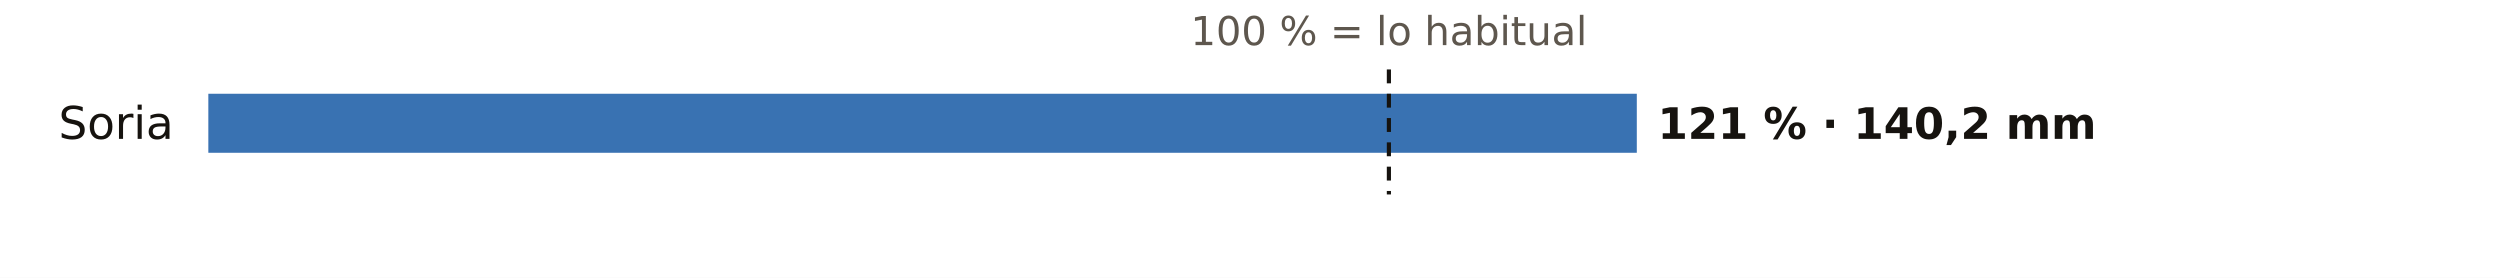
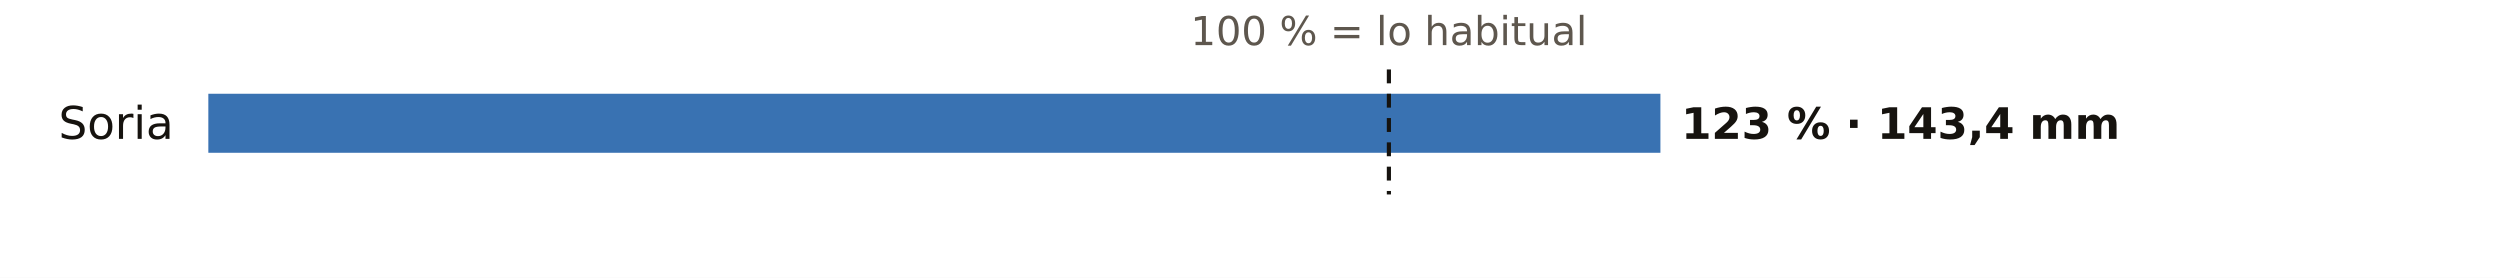
<svg xmlns="http://www.w3.org/2000/svg" viewBox="0 0 720 80" width="720" height="80" role="img" aria-label="El otoño en los pluviómetros de AEMET de Soria: % de lo habitual">
  <rect width="720" height="80" fill="#FFFFFF" />
  <text x="400.0" y="13.0" font-size="11.5" fill="#5E574E" text-anchor="middle" font-weight="400" font-family="Public Sans, DejaVu Sans, Arial, sans-serif">100 % = lo habitual</text>
  <text x="50.0" y="40.0" font-size="13" fill="#16130F" text-anchor="end" font-weight="500" font-family="Public Sans, DejaVu Sans, Arial, sans-serif">Soria</text>
-   <rect x="60" y="27" width="411.4" height="17" fill="#1F5FA8" opacity="0.88" />
-   <text x="477.4" y="40.0" font-size="12.5" fill="#16130F" text-anchor="start" font-weight="600" font-family="Public Sans, DejaVu Sans, Arial, sans-serif">121 % · 140,2 mm</text>
+   <rect x="60" y="27" width="418.2" height="17" fill="#1F5FA8" opacity="0.88" />
+   <text x="484.2" y="40.0" font-size="12.5" fill="#16130F" text-anchor="start" font-weight="600" font-family="Public Sans, DejaVu Sans, Arial, sans-serif">123 % · 143,4 mm</text>
  <line x1="400.0" x2="400.0" y1="20" y2="56" stroke="#16130F" stroke-width="1.2" stroke-dasharray="4 3" />
</svg>
